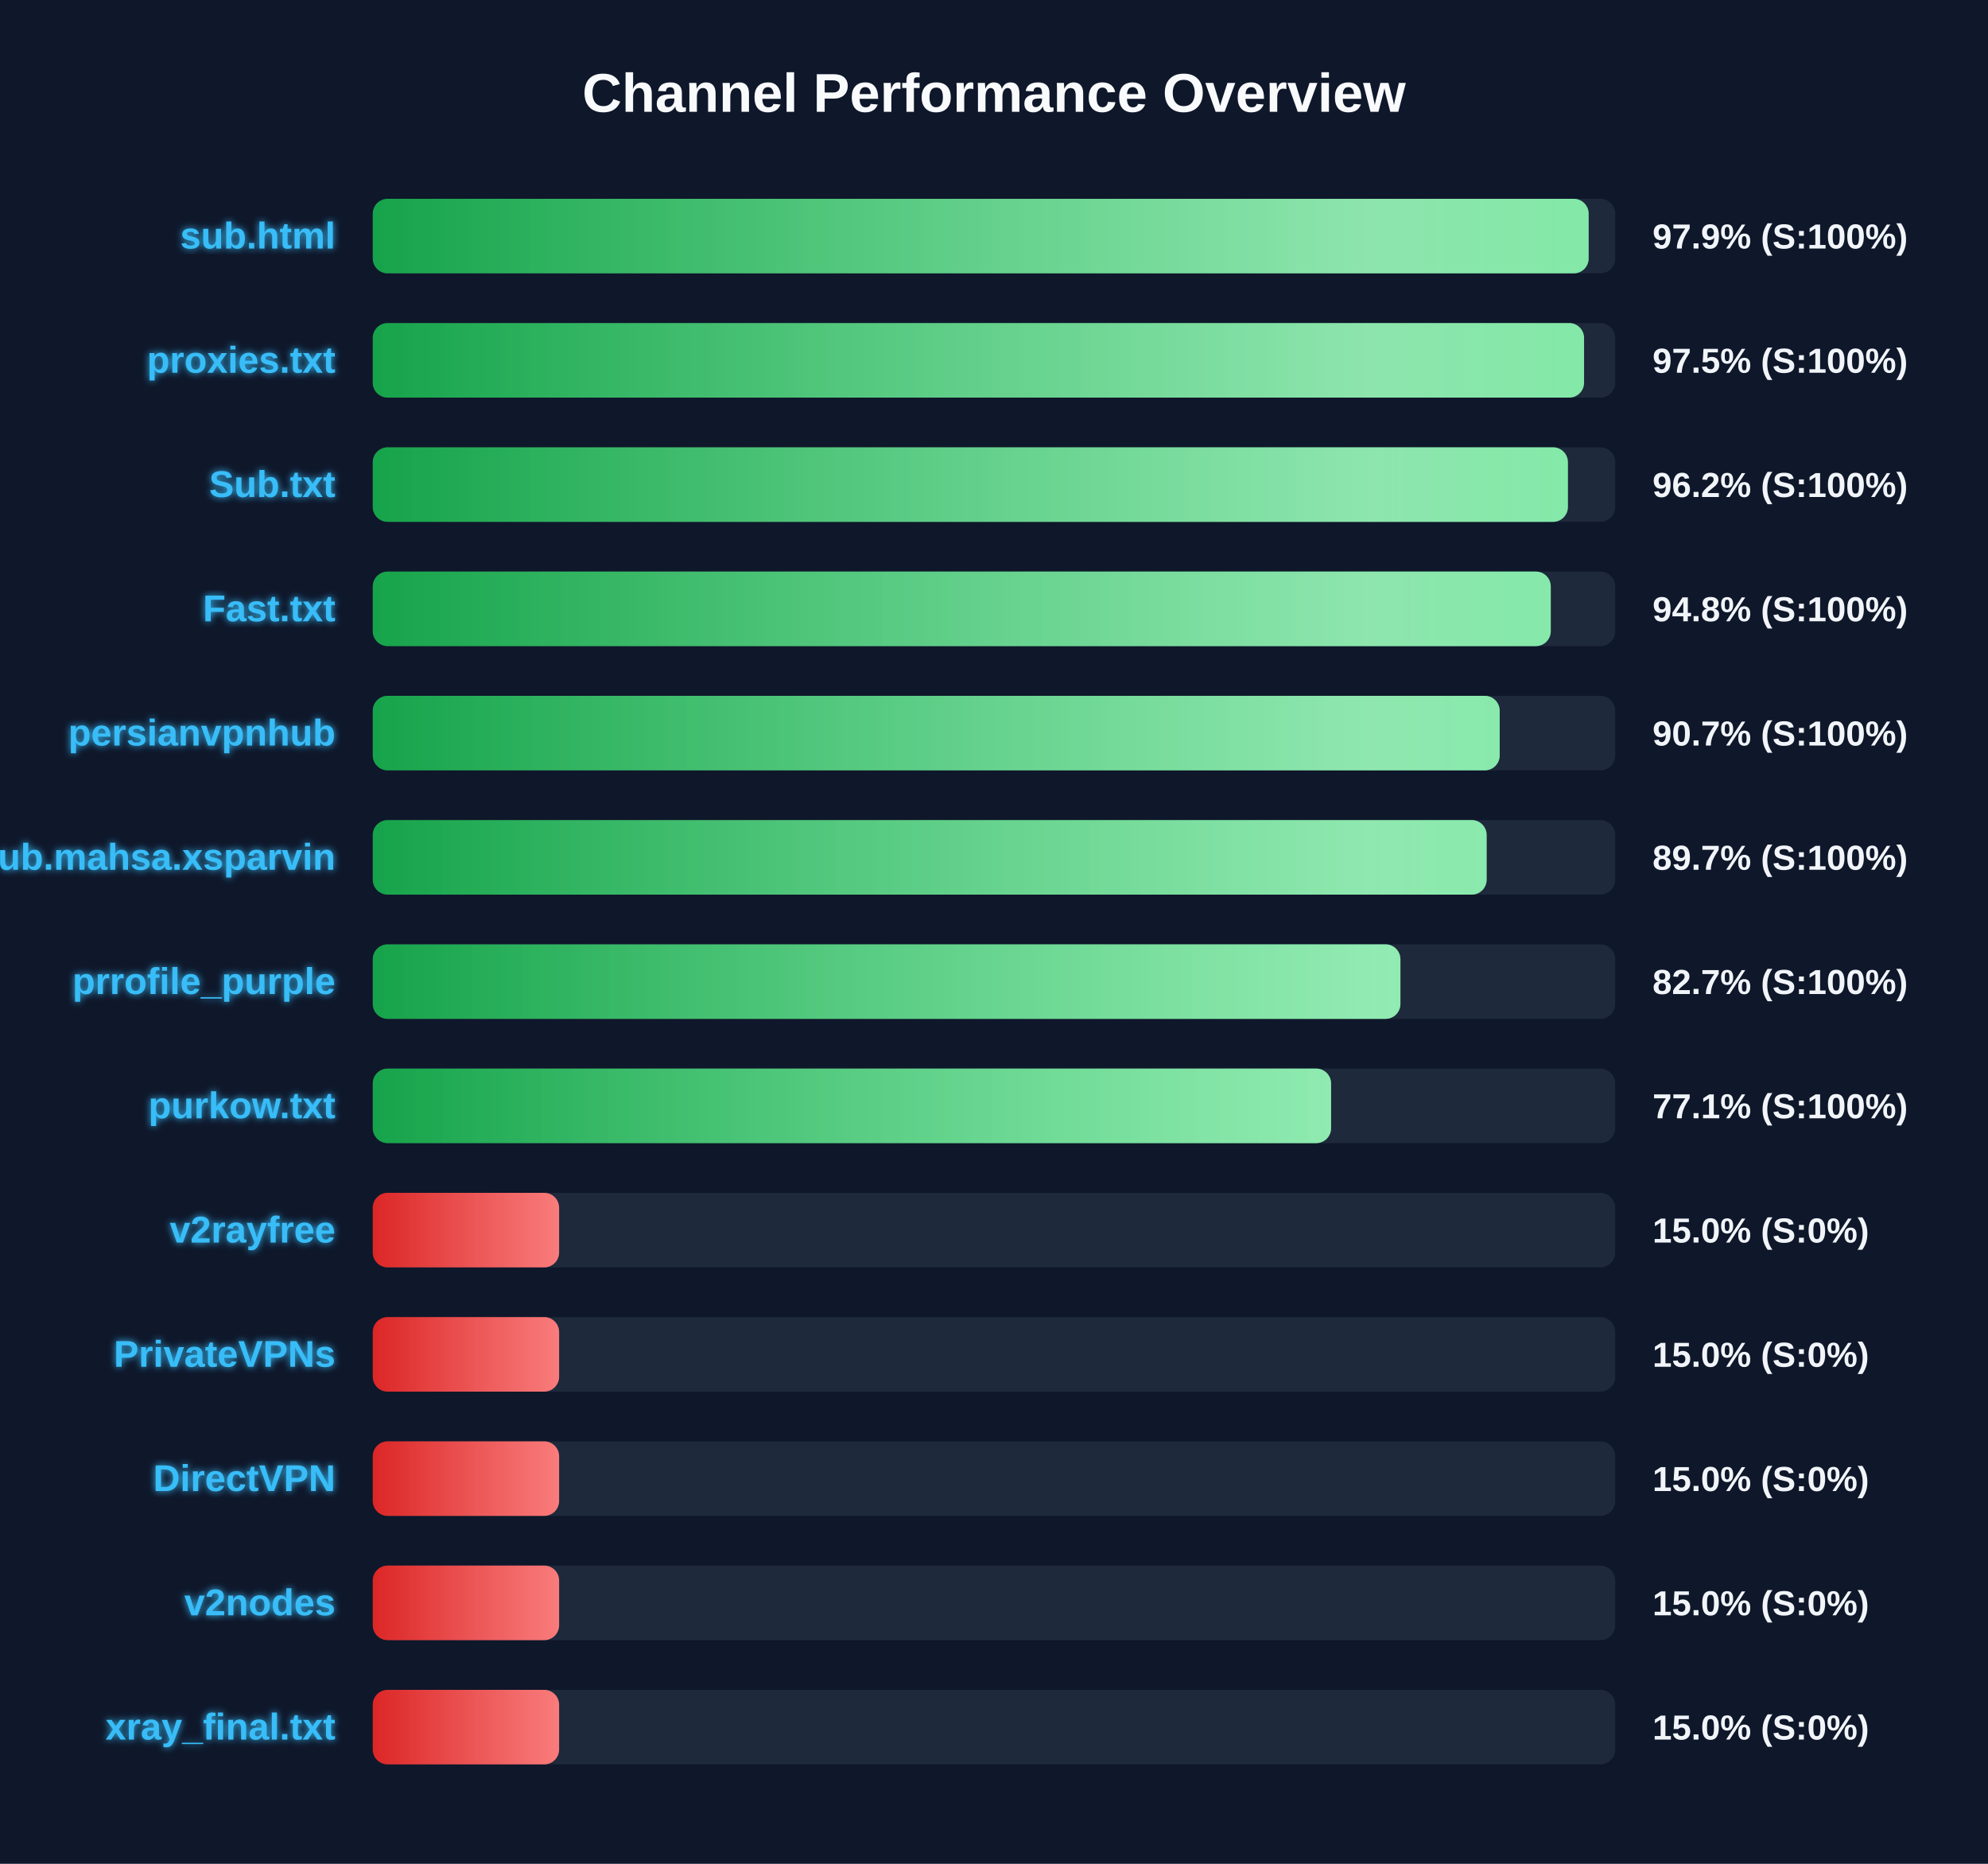
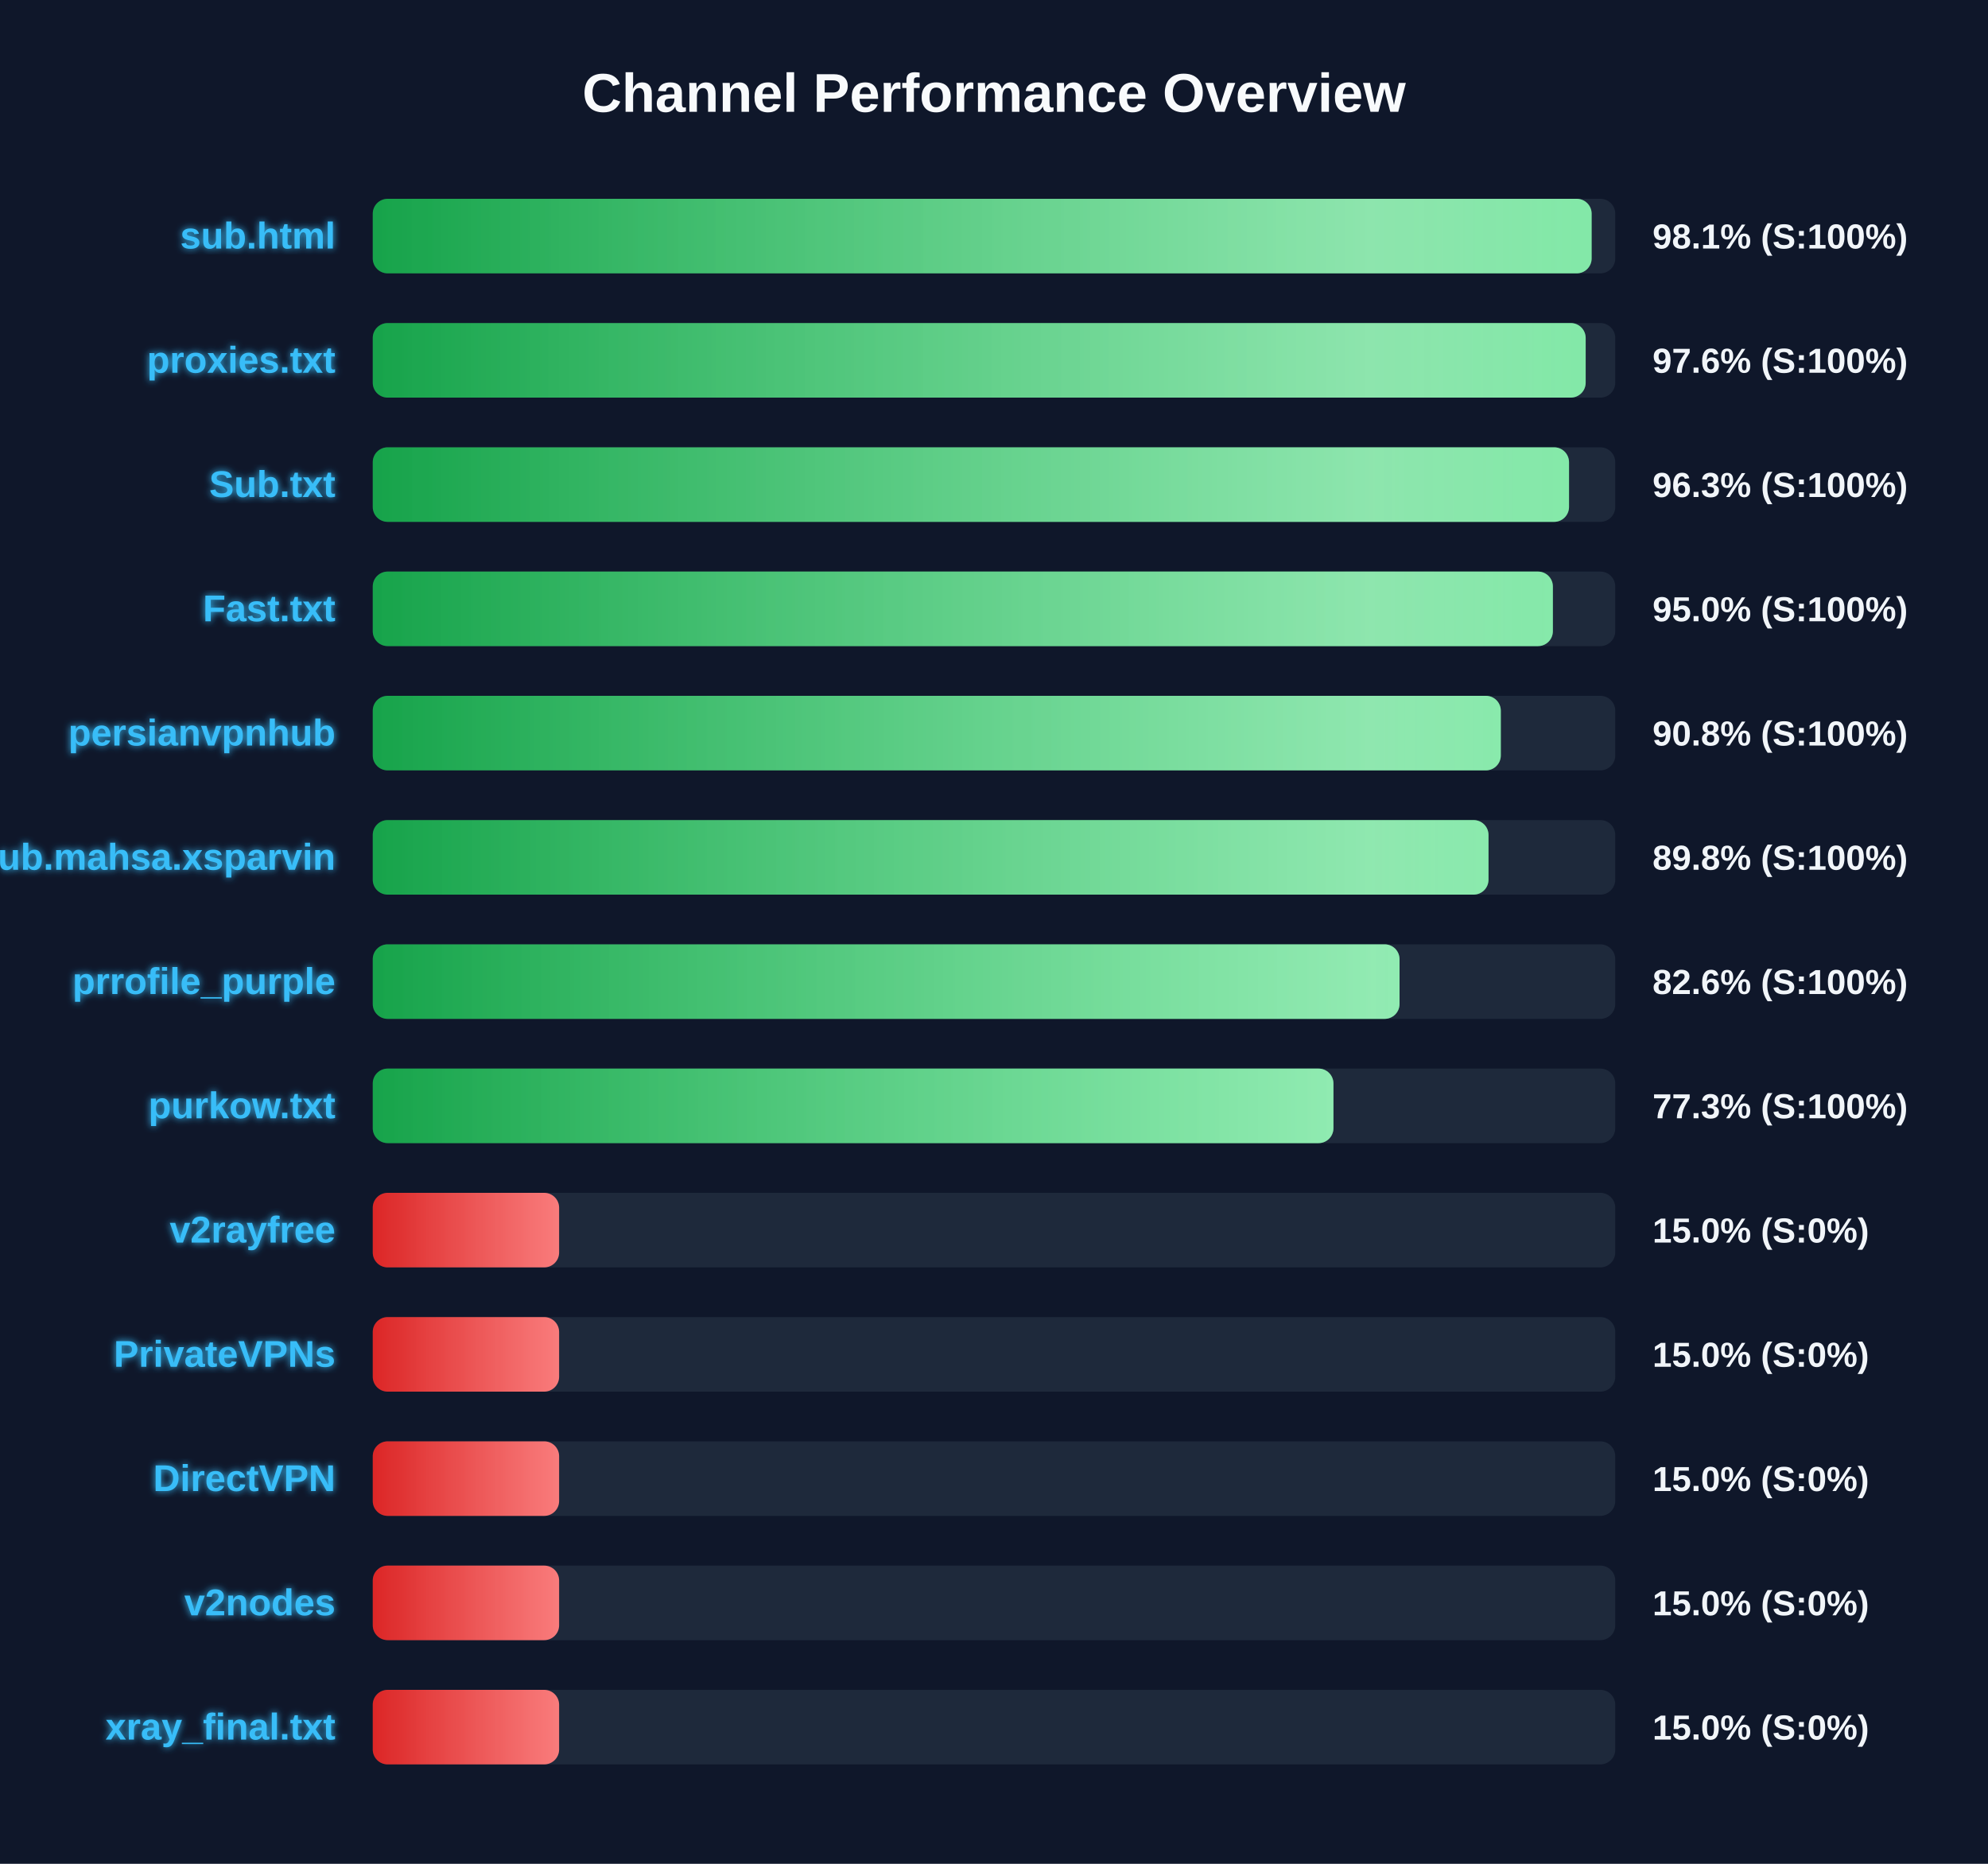
<svg xmlns="http://www.w3.org/2000/svg" width="800" height="750" version="1.1">
  <defs>
    <linearGradient id="grad-green" x1="0%" y1="0%" x2="100%" y2="0%">
      <stop offset="0%" stop-color="#16a34a" />
      <stop offset="100%" stop-color="#4ade80" />
    </linearGradient>
    <linearGradient id="grad-yellow" x1="0%" y1="0%" x2="100%" y2="0%">
      <stop offset="0%" stop-color="#ca8a04" />
      <stop offset="100%" stop-color="#fde047" />
    </linearGradient>
    <linearGradient id="grad-red" x1="0%" y1="0%" x2="100%" y2="0%">
      <stop offset="0%" stop-color="#dc2626" />
      <stop offset="100%" stop-color="#f87171" />
    </linearGradient>
    <linearGradient id="shimmer" x1="0%" y1="0%" x2="100%" y2="0%">
      <stop offset="0%" stop-color="rgba(255,255,255,0)" />
      <stop offset="50%" stop-color="rgba(255,255,255,0.4)" />
      <stop offset="100%" stop-color="rgba(255,255,255,0)" />
    </linearGradient>
    <filter id="glow" x="-20%" y="-20%" width="140%" height="140%">
      <feGaussianBlur stdDeviation="1.5" result="blur" />
      <feComposite in="SourceGraphic" in2="blur" operator="over" />
    </filter>
  </defs>
  <style>
        .bg-rect { fill: #0f172a; }
        .title { font: bold 22px 'Segoe UI', Arial, sans-serif; fill: #f8fafc; }
        .row { font: bold 15px 'Segoe UI', Arial, sans-serif; fill: #38bdf8; filter: url(#glow); }
        .score { font: bold 14px 'Segoe UI', Arial, sans-serif; fill: #f1f5f9; }
        @keyframes shimmer-anim {
            0% { transform: translateX(-100%); }
            100% { transform: translateX(200%); }
        }
        .shimmer-rect {
            animation: shimmer-anim 2.5s infinite linear;
        }
    </style>
  <rect width="100%" height="100%" class="bg-rect" />
  <text x="400" y="45" text-anchor="middle" class="title">Channel Performance Overview</text>
  <rect x="150" y="80" width="500" height="30" fill="#1e293b" rx="6" />
  <clipPath id="clip-0">
-     <rect x="150" y="80" width="489.3" height="30" rx="6" />
+     <rect x="150" y="80" width="490.5" height="30" rx="6" />
  </clipPath>
-   <rect x="150" y="80" width="489.3" height="30" fill="url(#grad-green)" rx="6" />
+   <rect x="150" y="80" width="490.5" height="30" fill="url(#grad-green)" rx="6" />
  <g clip-path="url(#clip-0)">
    <rect x="150" y="80" width="100%" height="30" fill="url(#shimmer)" class="shimmer-rect" />
  </g>
  <text x="135" y="100" text-anchor="end" class="row">sub.html</text>
-   <text x="665" y="100" text-anchor="start" class="score">97.9% (S:100%)</text>
+   <text x="665" y="100" text-anchor="start" class="score">98.1% (S:100%)</text>
  <rect x="150" y="130" width="500" height="30" fill="#1e293b" rx="6" />
  <clipPath id="clip-1">
-     <rect x="150" y="130" width="487.45" height="30" rx="6" />
+     <rect x="150" y="130" width="488.1" height="30" rx="6" />
  </clipPath>
-   <rect x="150" y="130" width="487.45" height="30" fill="url(#grad-green)" rx="6" />
+   <rect x="150" y="130" width="488.1" height="30" fill="url(#grad-green)" rx="6" />
  <g clip-path="url(#clip-1)">
    <rect x="150" y="130" width="100%" height="30" fill="url(#shimmer)" class="shimmer-rect" />
  </g>
  <text x="135" y="150" text-anchor="end" class="row">proxies.txt</text>
-   <text x="665" y="150" text-anchor="start" class="score">97.5% (S:100%)</text>
+   <text x="665" y="150" text-anchor="start" class="score">97.6% (S:100%)</text>
  <rect x="150" y="180" width="500" height="30" fill="#1e293b" rx="6" />
  <clipPath id="clip-2">
-     <rect x="150" y="180" width="480.95" height="30" rx="6" />
+     <rect x="150" y="180" width="481.4" height="30" rx="6" />
  </clipPath>
-   <rect x="150" y="180" width="480.95" height="30" fill="url(#grad-green)" rx="6" />
+   <rect x="150" y="180" width="481.4" height="30" fill="url(#grad-green)" rx="6" />
  <g clip-path="url(#clip-2)">
    <rect x="150" y="180" width="100%" height="30" fill="url(#shimmer)" class="shimmer-rect" />
  </g>
  <text x="135" y="200" text-anchor="end" class="row">Sub.txt</text>
-   <text x="665" y="200" text-anchor="start" class="score">96.2% (S:100%)</text>
+   <text x="665" y="200" text-anchor="start" class="score">96.3% (S:100%)</text>
  <rect x="150" y="230" width="500" height="30" fill="#1e293b" rx="6" />
  <clipPath id="clip-3">
-     <rect x="150" y="230" width="474.05" height="30" rx="6" />
+     <rect x="150" y="230" width="474.9" height="30" rx="6" />
  </clipPath>
-   <rect x="150" y="230" width="474.05" height="30" fill="url(#grad-green)" rx="6" />
+   <rect x="150" y="230" width="474.9" height="30" fill="url(#grad-green)" rx="6" />
  <g clip-path="url(#clip-3)">
    <rect x="150" y="230" width="100%" height="30" fill="url(#shimmer)" class="shimmer-rect" />
  </g>
  <text x="135" y="250" text-anchor="end" class="row">Fast.txt</text>
-   <text x="665" y="250" text-anchor="start" class="score">94.8% (S:100%)</text>
+   <text x="665" y="250" text-anchor="start" class="score">95.0% (S:100%)</text>
  <rect x="150" y="280" width="500" height="30" fill="#1e293b" rx="6" />
  <clipPath id="clip-4">
-     <rect x="150" y="280" width="453.5" height="30" rx="6" />
+     <rect x="150" y="280" width="453.95" height="30" rx="6" />
  </clipPath>
-   <rect x="150" y="280" width="453.5" height="30" fill="url(#grad-green)" rx="6" />
+   <rect x="150" y="280" width="453.95" height="30" fill="url(#grad-green)" rx="6" />
  <g clip-path="url(#clip-4)">
    <rect x="150" y="280" width="100%" height="30" fill="url(#shimmer)" class="shimmer-rect" />
  </g>
  <text x="135" y="300" text-anchor="end" class="row">persianvpnhub</text>
-   <text x="665" y="300" text-anchor="start" class="score">90.7% (S:100%)</text>
+   <text x="665" y="300" text-anchor="start" class="score">90.8% (S:100%)</text>
  <rect x="150" y="330" width="500" height="30" fill="#1e293b" rx="6" />
  <clipPath id="clip-5">
-     <rect x="150" y="330" width="448.25" height="30" rx="6" />
+     <rect x="150" y="330" width="449.0" height="30" rx="6" />
  </clipPath>
-   <rect x="150" y="330" width="448.25" height="30" fill="url(#grad-green)" rx="6" />
+   <rect x="150" y="330" width="449.0" height="30" fill="url(#grad-green)" rx="6" />
  <g clip-path="url(#clip-5)">
    <rect x="150" y="330" width="100%" height="30" fill="url(#shimmer)" class="shimmer-rect" />
  </g>
  <text x="135" y="350" text-anchor="end" class="row">Sub.mahsa.xsparvin</text>
-   <text x="665" y="350" text-anchor="start" class="score">89.7% (S:100%)</text>
+   <text x="665" y="350" text-anchor="start" class="score">89.8% (S:100%)</text>
  <rect x="150" y="380" width="500" height="30" fill="#1e293b" rx="6" />
  <clipPath id="clip-6">
-     <rect x="150" y="380" width="413.55" height="30" rx="6" />
+     <rect x="150" y="380" width="413.2" height="30" rx="6" />
  </clipPath>
-   <rect x="150" y="380" width="413.55" height="30" fill="url(#grad-green)" rx="6" />
+   <rect x="150" y="380" width="413.2" height="30" fill="url(#grad-green)" rx="6" />
  <g clip-path="url(#clip-6)">
    <rect x="150" y="380" width="100%" height="30" fill="url(#shimmer)" class="shimmer-rect" />
  </g>
  <text x="135" y="400" text-anchor="end" class="row">prrofile_purple</text>
-   <text x="665" y="400" text-anchor="start" class="score">82.7% (S:100%)</text>
+   <text x="665" y="400" text-anchor="start" class="score">82.6% (S:100%)</text>
  <rect x="150" y="430" width="500" height="30" fill="#1e293b" rx="6" />
  <clipPath id="clip-7">
-     <rect x="150" y="430" width="385.65" height="30" rx="6" />
+     <rect x="150" y="430" width="386.6" height="30" rx="6" />
  </clipPath>
-   <rect x="150" y="430" width="385.65" height="30" fill="url(#grad-green)" rx="6" />
+   <rect x="150" y="430" width="386.6" height="30" fill="url(#grad-green)" rx="6" />
  <g clip-path="url(#clip-7)">
    <rect x="150" y="430" width="100%" height="30" fill="url(#shimmer)" class="shimmer-rect" />
  </g>
  <text x="135" y="450" text-anchor="end" class="row">purkow.txt</text>
-   <text x="665" y="450" text-anchor="start" class="score">77.1% (S:100%)</text>
+   <text x="665" y="450" text-anchor="start" class="score">77.3% (S:100%)</text>
  <rect x="150" y="480" width="500" height="30" fill="#1e293b" rx="6" />
  <clipPath id="clip-8">
    <rect x="150" y="480" width="75.0" height="30" rx="6" />
  </clipPath>
  <rect x="150" y="480" width="75.0" height="30" fill="url(#grad-red)" rx="6" />
  <g clip-path="url(#clip-8)">
    <rect x="150" y="480" width="100%" height="30" fill="url(#shimmer)" class="shimmer-rect" />
  </g>
  <text x="135" y="500" text-anchor="end" class="row">v2rayfree</text>
  <text x="665" y="500" text-anchor="start" class="score">15.0% (S:0%)</text>
  <rect x="150" y="530" width="500" height="30" fill="#1e293b" rx="6" />
  <clipPath id="clip-9">
    <rect x="150" y="530" width="75.0" height="30" rx="6" />
  </clipPath>
  <rect x="150" y="530" width="75.0" height="30" fill="url(#grad-red)" rx="6" />
  <g clip-path="url(#clip-9)">
    <rect x="150" y="530" width="100%" height="30" fill="url(#shimmer)" class="shimmer-rect" />
  </g>
  <text x="135" y="550" text-anchor="end" class="row">PrivateVPNs</text>
  <text x="665" y="550" text-anchor="start" class="score">15.0% (S:0%)</text>
  <rect x="150" y="580" width="500" height="30" fill="#1e293b" rx="6" />
  <clipPath id="clip-10">
    <rect x="150" y="580" width="75.0" height="30" rx="6" />
  </clipPath>
  <rect x="150" y="580" width="75.0" height="30" fill="url(#grad-red)" rx="6" />
  <g clip-path="url(#clip-10)">
    <rect x="150" y="580" width="100%" height="30" fill="url(#shimmer)" class="shimmer-rect" />
  </g>
  <text x="135" y="600" text-anchor="end" class="row">DirectVPN</text>
  <text x="665" y="600" text-anchor="start" class="score">15.0% (S:0%)</text>
  <rect x="150" y="630" width="500" height="30" fill="#1e293b" rx="6" />
  <clipPath id="clip-11">
    <rect x="150" y="630" width="75.0" height="30" rx="6" />
  </clipPath>
  <rect x="150" y="630" width="75.0" height="30" fill="url(#grad-red)" rx="6" />
  <g clip-path="url(#clip-11)">
    <rect x="150" y="630" width="100%" height="30" fill="url(#shimmer)" class="shimmer-rect" />
  </g>
  <text x="135" y="650" text-anchor="end" class="row">v2nodes</text>
  <text x="665" y="650" text-anchor="start" class="score">15.0% (S:0%)</text>
  <rect x="150" y="680" width="500" height="30" fill="#1e293b" rx="6" />
  <clipPath id="clip-12">
    <rect x="150" y="680" width="75.0" height="30" rx="6" />
  </clipPath>
  <rect x="150" y="680" width="75.0" height="30" fill="url(#grad-red)" rx="6" />
  <g clip-path="url(#clip-12)">
    <rect x="150" y="680" width="100%" height="30" fill="url(#shimmer)" class="shimmer-rect" />
  </g>
  <text x="135" y="700" text-anchor="end" class="row">xray_final.txt</text>
  <text x="665" y="700" text-anchor="start" class="score">15.0% (S:0%)</text>
</svg>
